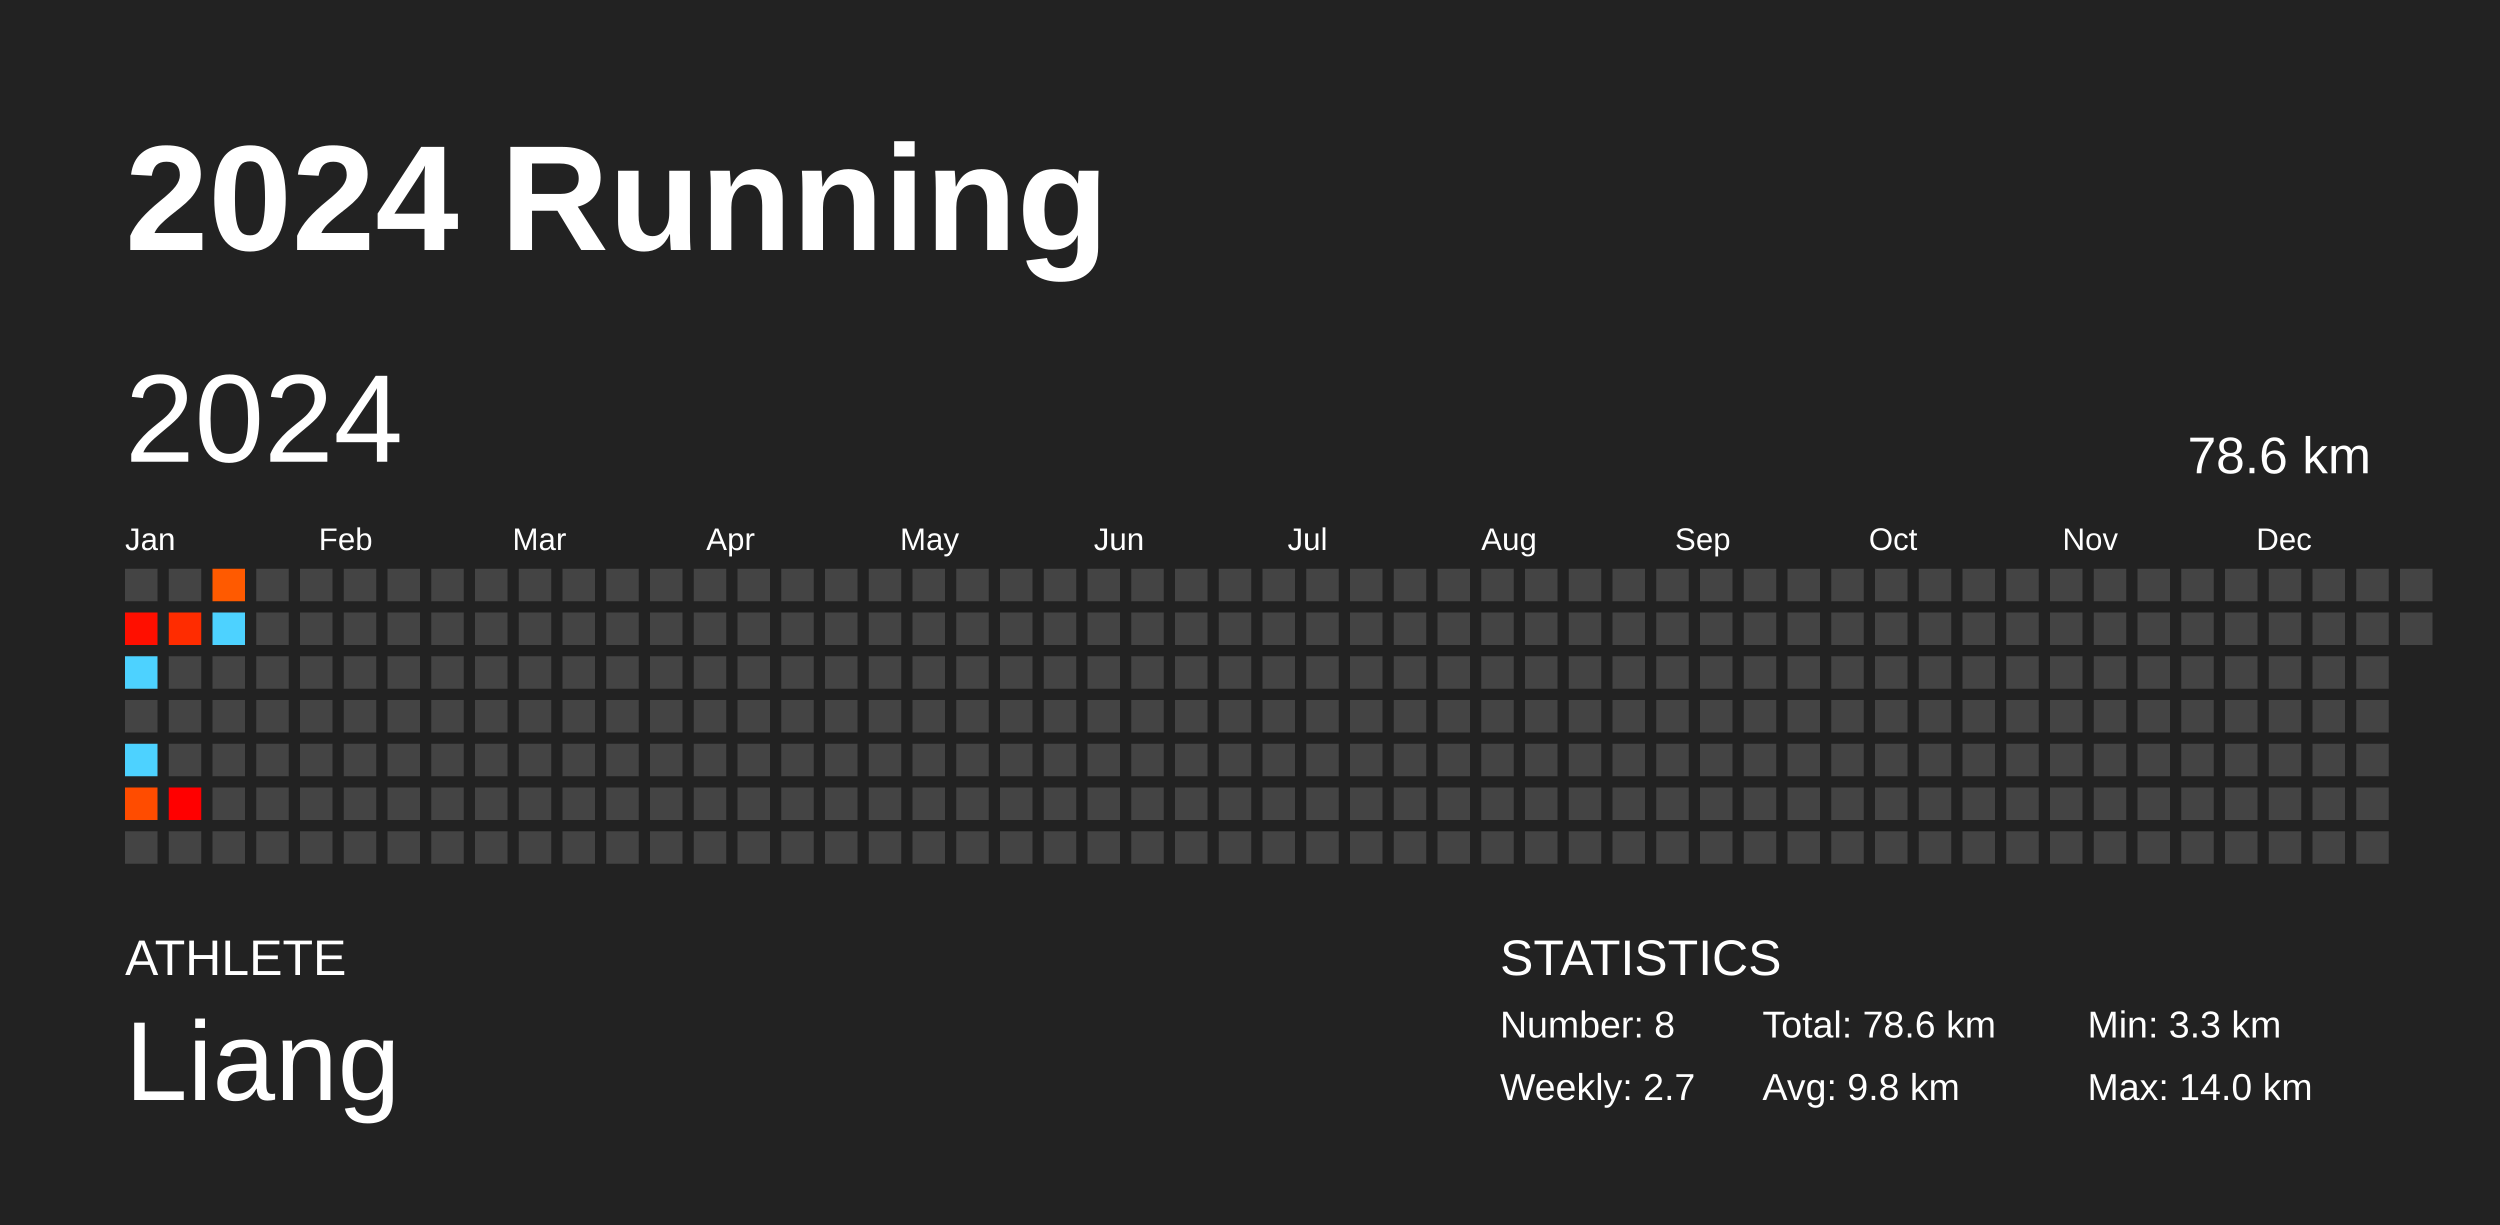
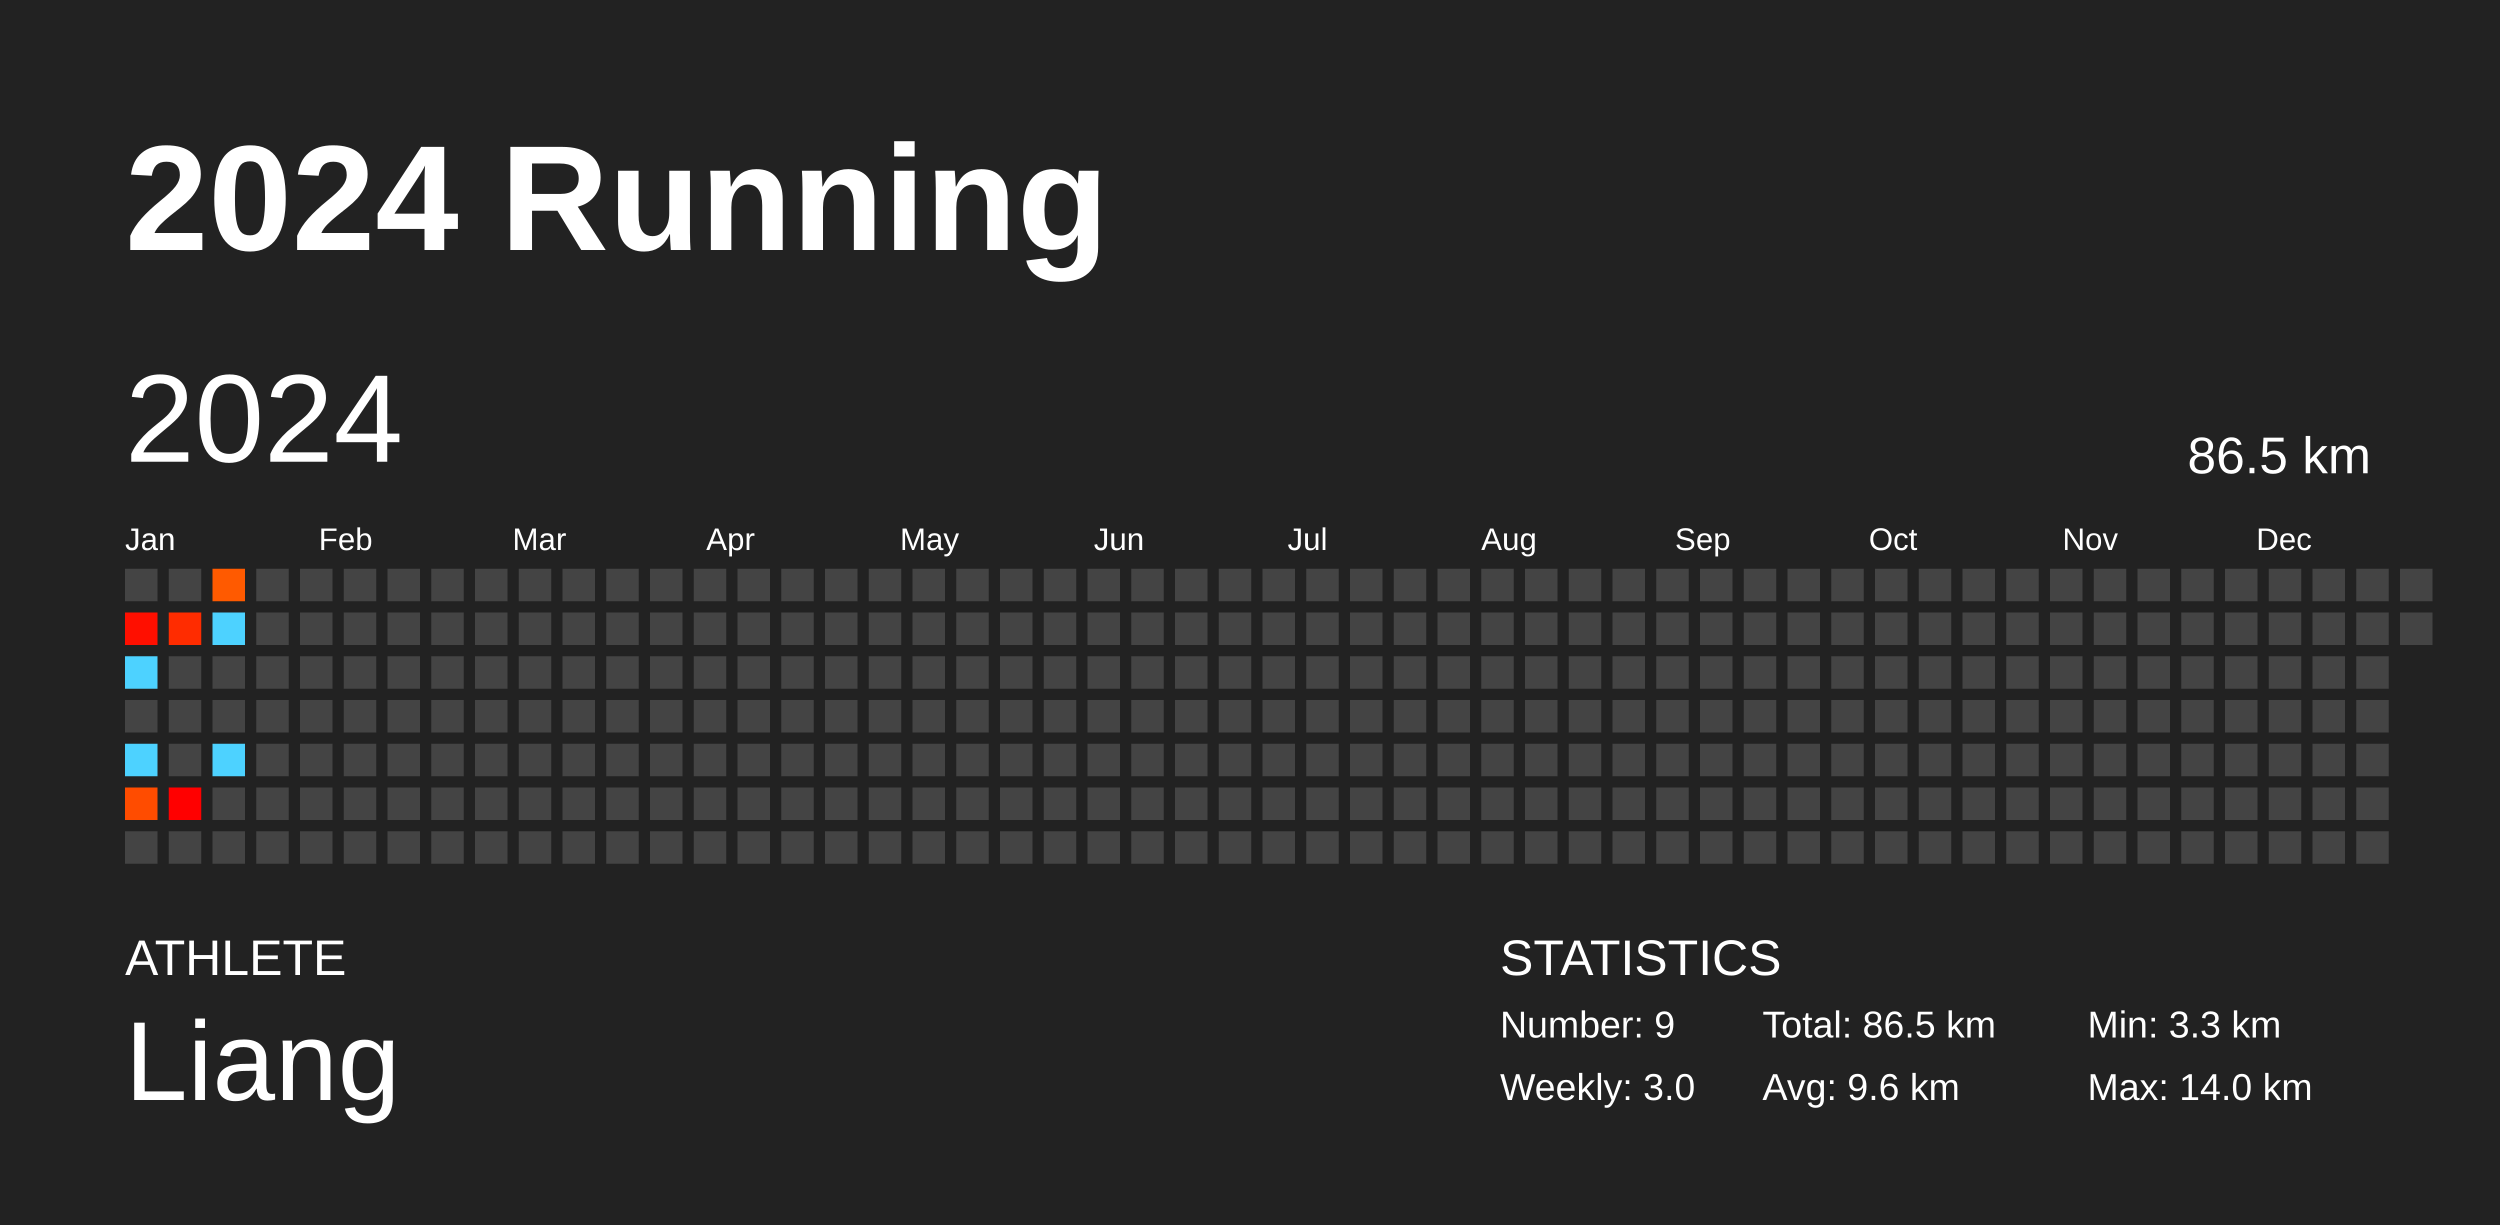
<svg xmlns="http://www.w3.org/2000/svg" baseProfile="full" height="98mm" version="1.1" viewBox="0,0,200,98" width="200mm">
  <defs />
  <rect fill="#222222" height="98" width="200" x="0" y="0" />
  <text fill="#FFFFFF" style="font-size:12px; font-family:Arial; font-weight:bold;" x="10" y="20">2024 Running</text>
  <text fill="#FFFFFF" style="font-size:4px; font-family:Arial" x="10" y="78">ATHLETE</text>
  <text fill="#FFFFFF" style="font-size:9px; font-family:Arial" x="10" y="88">Liang</text>
  <text fill="#FFFFFF" style="font-size:4px; font-family:Arial" x="120" y="78">STATISTICS</text>
-   <text fill="#FFFFFF" style="font-size:3px; font-family:Arial" x="120" y="83">Number: 8</text>
-   <text fill="#FFFFFF" style="font-size:3px; font-family:Arial" x="120" y="88">Weekly: 2.7</text>
-   <text fill="#FFFFFF" style="font-size:3px; font-family:Arial" x="141" y="83">Total: 78.6 km</text>
-   <text fill="#FFFFFF" style="font-size:3px; font-family:Arial" x="141" y="88">Avg: 9.8 km</text>
+   <text fill="#FFFFFF" style="font-size:3px; font-family:Arial" x="120" y="83">Number: 9</text>
+   <text fill="#FFFFFF" style="font-size:3px; font-family:Arial" x="120" y="88">Weekly: 3.0</text>
+   <text fill="#FFFFFF" style="font-size:3px; font-family:Arial" x="141" y="83">Total: 86.5 km</text>
+   <text fill="#FFFFFF" style="font-size:3px; font-family:Arial" x="141" y="88">Avg: 9.6 km</text>
  <text fill="#FFFFFF" style="font-size:3px; font-family:Arial" x="167" y="83">Min: 3.3 km</text>
  <text fill="#FFFFFF" style="font-size:3px; font-family:Arial" x="167" y="88">Max: 14.0 km</text>
  <text dominant-baseline="hanging" fill="#FFFFFF" style="font-size:10.0px; font-family:Arial;" x="10" y="30">2024</text>
-   <text dominant-baseline="hanging" fill="#FFFFFF" style="font-size:4.125px; font-family:Arial;" x="175" y="35">78.6 km</text>
+   <text dominant-baseline="hanging" fill="#FFFFFF" style="font-size:4.125px; font-family:Arial;" x="175" y="35">86.5 km</text>
  <text fill="#FFFFFF" style="font-size:2.5px; font-family:Arial" x="10.0" y="44">Jan</text>
  <text fill="#FFFFFF" style="font-size:2.5px; font-family:Arial" x="25.5" y="44">Feb</text>
  <text fill="#FFFFFF" style="font-size:2.5px; font-family:Arial" x="41.0" y="44">Mar</text>
  <text fill="#FFFFFF" style="font-size:2.5px; font-family:Arial" x="56.5" y="44">Apr</text>
  <text fill="#FFFFFF" style="font-size:2.5px; font-family:Arial" x="72.0" y="44">May</text>
  <text fill="#FFFFFF" style="font-size:2.5px; font-family:Arial" x="87.5" y="44">Jun</text>
  <text fill="#FFFFFF" style="font-size:2.5px; font-family:Arial" x="103.0" y="44">Jul</text>
  <text fill="#FFFFFF" style="font-size:2.5px; font-family:Arial" x="118.5" y="44">Aug</text>
  <text fill="#FFFFFF" style="font-size:2.5px; font-family:Arial" x="134.0" y="44">Sep</text>
  <text fill="#FFFFFF" style="font-size:2.5px; font-family:Arial" x="149.5" y="44">Oct</text>
  <text fill="#FFFFFF" style="font-size:2.5px; font-family:Arial" x="165.0" y="44">Nov</text>
  <text fill="#FFFFFF" style="font-size:2.5px; font-family:Arial" x="180.5" y="44">Dec</text>
  <rect fill="#444444" height="2.6" width="2.6" x="10.0" y="45.5" />
  <rect fill="#ff0f00" height="2.6" width="2.6" x="10.0" y="49.0" />
  <rect fill="#4dd2ff" height="2.6" width="2.6" x="10.0" y="52.5" />
  <rect fill="#444444" height="2.6" width="2.6" x="10.0" y="56.0" />
  <rect fill="#4dd2ff" height="2.6" width="2.6" x="10.0" y="59.5" />
  <rect fill="#ff4c00" height="2.6" width="2.6" x="10.0" y="63.0" />
  <rect fill="#444444" height="2.6" width="2.6" x="10.0" y="66.5" />
  <rect fill="#444444" height="2.6" width="2.6" x="13.5" y="45.5" />
  <rect fill="#ff2c00" height="2.6" width="2.6" x="13.5" y="49.0" />
  <rect fill="#444444" height="2.6" width="2.6" x="13.5" y="52.5" />
  <rect fill="#444444" height="2.6" width="2.6" x="13.5" y="56.0" />
  <rect fill="#444444" height="2.6" width="2.6" x="13.5" y="59.5" />
  <rect fill="#ff0000" height="2.6" width="2.6" x="13.5" y="63.0" />
  <rect fill="#444444" height="2.6" width="2.6" x="13.5" y="66.5" />
  <rect fill="#ff5a00" height="2.6" width="2.6" x="17.0" y="45.5" />
  <rect fill="#4dd2ff" height="2.6" width="2.6" x="17.0" y="49.0" />
  <rect fill="#444444" height="2.6" width="2.6" x="17.0" y="52.5" />
  <rect fill="#444444" height="2.6" width="2.6" x="17.0" y="56.0" />
-   <rect fill="#444444" height="2.6" width="2.6" x="17.0" y="59.5" />
+   <rect fill="#4dd2ff" height="2.6" width="2.6" x="17.0" y="59.5" />
  <rect fill="#444444" height="2.6" width="2.6" x="17.0" y="63.0" />
  <rect fill="#444444" height="2.6" width="2.6" x="17.0" y="66.5" />
  <rect fill="#444444" height="2.6" width="2.6" x="20.5" y="45.5" />
  <rect fill="#444444" height="2.6" width="2.6" x="20.5" y="49.0" />
  <rect fill="#444444" height="2.6" width="2.6" x="20.5" y="52.5" />
  <rect fill="#444444" height="2.6" width="2.6" x="20.5" y="56.0" />
  <rect fill="#444444" height="2.6" width="2.6" x="20.5" y="59.5" />
  <rect fill="#444444" height="2.6" width="2.6" x="20.5" y="63.0" />
  <rect fill="#444444" height="2.6" width="2.6" x="20.5" y="66.5" />
  <rect fill="#444444" height="2.6" width="2.6" x="24.0" y="45.5" />
  <rect fill="#444444" height="2.6" width="2.6" x="24.0" y="49.0" />
  <rect fill="#444444" height="2.6" width="2.6" x="24.0" y="52.5" />
  <rect fill="#444444" height="2.6" width="2.6" x="24.0" y="56.0" />
  <rect fill="#444444" height="2.6" width="2.6" x="24.0" y="59.5" />
  <rect fill="#444444" height="2.6" width="2.6" x="24.0" y="63.0" />
  <rect fill="#444444" height="2.6" width="2.6" x="24.0" y="66.5" />
  <rect fill="#444444" height="2.6" width="2.6" x="27.5" y="45.5" />
  <rect fill="#444444" height="2.6" width="2.6" x="27.5" y="49.0" />
  <rect fill="#444444" height="2.6" width="2.6" x="27.5" y="52.5" />
  <rect fill="#444444" height="2.6" width="2.6" x="27.5" y="56.0" />
  <rect fill="#444444" height="2.6" width="2.6" x="27.5" y="59.5" />
  <rect fill="#444444" height="2.6" width="2.6" x="27.5" y="63.0" />
  <rect fill="#444444" height="2.6" width="2.6" x="27.5" y="66.5" />
  <rect fill="#444444" height="2.6" width="2.6" x="31.0" y="45.5" />
  <rect fill="#444444" height="2.6" width="2.6" x="31.0" y="49.0" />
  <rect fill="#444444" height="2.6" width="2.6" x="31.0" y="52.5" />
  <rect fill="#444444" height="2.6" width="2.6" x="31.0" y="56.0" />
  <rect fill="#444444" height="2.6" width="2.6" x="31.0" y="59.5" />
  <rect fill="#444444" height="2.6" width="2.6" x="31.0" y="63.0" />
  <rect fill="#444444" height="2.6" width="2.6" x="31.0" y="66.5" />
  <rect fill="#444444" height="2.6" width="2.6" x="34.5" y="45.5" />
  <rect fill="#444444" height="2.6" width="2.6" x="34.5" y="49.0" />
  <rect fill="#444444" height="2.6" width="2.6" x="34.5" y="52.5" />
  <rect fill="#444444" height="2.6" width="2.6" x="34.5" y="56.0" />
  <rect fill="#444444" height="2.6" width="2.6" x="34.5" y="59.5" />
  <rect fill="#444444" height="2.6" width="2.6" x="34.5" y="63.0" />
  <rect fill="#444444" height="2.6" width="2.6" x="34.5" y="66.5" />
  <rect fill="#444444" height="2.6" width="2.6" x="38.0" y="45.5" />
  <rect fill="#444444" height="2.6" width="2.6" x="38.0" y="49.0" />
  <rect fill="#444444" height="2.6" width="2.6" x="38.0" y="52.5" />
  <rect fill="#444444" height="2.6" width="2.6" x="38.0" y="56.0" />
  <rect fill="#444444" height="2.6" width="2.6" x="38.0" y="59.5" />
  <rect fill="#444444" height="2.6" width="2.6" x="38.0" y="63.0" />
  <rect fill="#444444" height="2.6" width="2.6" x="38.0" y="66.5" />
  <rect fill="#444444" height="2.6" width="2.6" x="41.5" y="45.5" />
  <rect fill="#444444" height="2.6" width="2.6" x="41.5" y="49.0" />
  <rect fill="#444444" height="2.6" width="2.6" x="41.5" y="52.5" />
  <rect fill="#444444" height="2.6" width="2.6" x="41.5" y="56.0" />
  <rect fill="#444444" height="2.6" width="2.6" x="41.5" y="59.5" />
  <rect fill="#444444" height="2.6" width="2.6" x="41.5" y="63.0" />
  <rect fill="#444444" height="2.6" width="2.6" x="41.5" y="66.5" />
  <rect fill="#444444" height="2.6" width="2.6" x="45.0" y="45.5" />
  <rect fill="#444444" height="2.6" width="2.6" x="45.0" y="49.0" />
  <rect fill="#444444" height="2.6" width="2.6" x="45.0" y="52.5" />
  <rect fill="#444444" height="2.6" width="2.6" x="45.0" y="56.0" />
  <rect fill="#444444" height="2.6" width="2.6" x="45.0" y="59.5" />
  <rect fill="#444444" height="2.6" width="2.6" x="45.0" y="63.0" />
  <rect fill="#444444" height="2.6" width="2.6" x="45.0" y="66.5" />
  <rect fill="#444444" height="2.6" width="2.6" x="48.5" y="45.5" />
  <rect fill="#444444" height="2.6" width="2.6" x="48.5" y="49.0" />
  <rect fill="#444444" height="2.6" width="2.6" x="48.5" y="52.5" />
  <rect fill="#444444" height="2.6" width="2.6" x="48.5" y="56.0" />
  <rect fill="#444444" height="2.6" width="2.6" x="48.5" y="59.5" />
  <rect fill="#444444" height="2.6" width="2.6" x="48.5" y="63.0" />
  <rect fill="#444444" height="2.6" width="2.6" x="48.5" y="66.5" />
  <rect fill="#444444" height="2.6" width="2.6" x="52.0" y="45.5" />
  <rect fill="#444444" height="2.6" width="2.6" x="52.0" y="49.0" />
  <rect fill="#444444" height="2.6" width="2.6" x="52.0" y="52.5" />
  <rect fill="#444444" height="2.6" width="2.6" x="52.0" y="56.0" />
  <rect fill="#444444" height="2.6" width="2.6" x="52.0" y="59.5" />
  <rect fill="#444444" height="2.6" width="2.6" x="52.0" y="63.0" />
  <rect fill="#444444" height="2.6" width="2.6" x="52.0" y="66.5" />
  <rect fill="#444444" height="2.6" width="2.6" x="55.5" y="45.5" />
  <rect fill="#444444" height="2.6" width="2.6" x="55.5" y="49.0" />
  <rect fill="#444444" height="2.6" width="2.6" x="55.5" y="52.5" />
  <rect fill="#444444" height="2.6" width="2.6" x="55.5" y="56.0" />
  <rect fill="#444444" height="2.6" width="2.6" x="55.5" y="59.5" />
  <rect fill="#444444" height="2.6" width="2.6" x="55.5" y="63.0" />
  <rect fill="#444444" height="2.6" width="2.6" x="55.5" y="66.5" />
  <rect fill="#444444" height="2.6" width="2.6" x="59.0" y="45.5" />
  <rect fill="#444444" height="2.6" width="2.6" x="59.0" y="49.0" />
  <rect fill="#444444" height="2.6" width="2.6" x="59.0" y="52.5" />
  <rect fill="#444444" height="2.6" width="2.6" x="59.0" y="56.0" />
  <rect fill="#444444" height="2.6" width="2.6" x="59.0" y="59.5" />
  <rect fill="#444444" height="2.6" width="2.6" x="59.0" y="63.0" />
  <rect fill="#444444" height="2.6" width="2.6" x="59.0" y="66.5" />
  <rect fill="#444444" height="2.6" width="2.6" x="62.5" y="45.5" />
  <rect fill="#444444" height="2.6" width="2.6" x="62.5" y="49.0" />
  <rect fill="#444444" height="2.6" width="2.6" x="62.5" y="52.5" />
  <rect fill="#444444" height="2.6" width="2.6" x="62.5" y="56.0" />
  <rect fill="#444444" height="2.6" width="2.6" x="62.5" y="59.5" />
  <rect fill="#444444" height="2.6" width="2.6" x="62.5" y="63.0" />
  <rect fill="#444444" height="2.6" width="2.6" x="62.5" y="66.5" />
  <rect fill="#444444" height="2.6" width="2.6" x="66.0" y="45.5" />
  <rect fill="#444444" height="2.6" width="2.6" x="66.0" y="49.0" />
  <rect fill="#444444" height="2.6" width="2.6" x="66.0" y="52.5" />
  <rect fill="#444444" height="2.6" width="2.6" x="66.0" y="56.0" />
  <rect fill="#444444" height="2.6" width="2.6" x="66.0" y="59.5" />
  <rect fill="#444444" height="2.6" width="2.6" x="66.0" y="63.0" />
  <rect fill="#444444" height="2.6" width="2.6" x="66.0" y="66.5" />
  <rect fill="#444444" height="2.6" width="2.6" x="69.5" y="45.5" />
  <rect fill="#444444" height="2.6" width="2.6" x="69.5" y="49.0" />
  <rect fill="#444444" height="2.6" width="2.6" x="69.5" y="52.5" />
  <rect fill="#444444" height="2.6" width="2.6" x="69.5" y="56.0" />
  <rect fill="#444444" height="2.6" width="2.6" x="69.5" y="59.5" />
  <rect fill="#444444" height="2.6" width="2.6" x="69.5" y="63.0" />
  <rect fill="#444444" height="2.6" width="2.6" x="69.5" y="66.5" />
  <rect fill="#444444" height="2.6" width="2.6" x="73.0" y="45.5" />
  <rect fill="#444444" height="2.6" width="2.6" x="73.0" y="49.0" />
  <rect fill="#444444" height="2.6" width="2.6" x="73.0" y="52.5" />
  <rect fill="#444444" height="2.6" width="2.6" x="73.0" y="56.0" />
  <rect fill="#444444" height="2.6" width="2.6" x="73.0" y="59.5" />
  <rect fill="#444444" height="2.6" width="2.6" x="73.0" y="63.0" />
  <rect fill="#444444" height="2.6" width="2.6" x="73.0" y="66.5" />
  <rect fill="#444444" height="2.6" width="2.6" x="76.5" y="45.5" />
  <rect fill="#444444" height="2.6" width="2.6" x="76.5" y="49.0" />
  <rect fill="#444444" height="2.6" width="2.6" x="76.5" y="52.5" />
  <rect fill="#444444" height="2.6" width="2.6" x="76.5" y="56.0" />
  <rect fill="#444444" height="2.6" width="2.6" x="76.5" y="59.5" />
  <rect fill="#444444" height="2.6" width="2.6" x="76.5" y="63.0" />
  <rect fill="#444444" height="2.6" width="2.6" x="76.5" y="66.5" />
  <rect fill="#444444" height="2.6" width="2.6" x="80.0" y="45.5" />
  <rect fill="#444444" height="2.6" width="2.6" x="80.0" y="49.0" />
  <rect fill="#444444" height="2.6" width="2.6" x="80.0" y="52.5" />
  <rect fill="#444444" height="2.6" width="2.6" x="80.0" y="56.0" />
  <rect fill="#444444" height="2.6" width="2.6" x="80.0" y="59.5" />
  <rect fill="#444444" height="2.6" width="2.6" x="80.0" y="63.0" />
  <rect fill="#444444" height="2.6" width="2.6" x="80.0" y="66.5" />
  <rect fill="#444444" height="2.6" width="2.6" x="83.5" y="45.5" />
  <rect fill="#444444" height="2.6" width="2.6" x="83.5" y="49.0" />
  <rect fill="#444444" height="2.6" width="2.6" x="83.5" y="52.5" />
  <rect fill="#444444" height="2.6" width="2.6" x="83.5" y="56.0" />
  <rect fill="#444444" height="2.6" width="2.6" x="83.5" y="59.5" />
  <rect fill="#444444" height="2.6" width="2.6" x="83.5" y="63.0" />
  <rect fill="#444444" height="2.6" width="2.6" x="83.5" y="66.5" />
  <rect fill="#444444" height="2.6" width="2.6" x="87.0" y="45.5" />
  <rect fill="#444444" height="2.6" width="2.6" x="87.0" y="49.0" />
  <rect fill="#444444" height="2.6" width="2.6" x="87.0" y="52.5" />
  <rect fill="#444444" height="2.6" width="2.6" x="87.0" y="56.0" />
  <rect fill="#444444" height="2.6" width="2.6" x="87.0" y="59.5" />
  <rect fill="#444444" height="2.6" width="2.6" x="87.0" y="63.0" />
  <rect fill="#444444" height="2.6" width="2.6" x="87.0" y="66.5" />
  <rect fill="#444444" height="2.6" width="2.6" x="90.5" y="45.5" />
  <rect fill="#444444" height="2.6" width="2.6" x="90.5" y="49.0" />
  <rect fill="#444444" height="2.6" width="2.6" x="90.5" y="52.5" />
  <rect fill="#444444" height="2.6" width="2.6" x="90.5" y="56.0" />
  <rect fill="#444444" height="2.6" width="2.6" x="90.5" y="59.5" />
  <rect fill="#444444" height="2.6" width="2.6" x="90.5" y="63.0" />
  <rect fill="#444444" height="2.6" width="2.6" x="90.5" y="66.5" />
  <rect fill="#444444" height="2.6" width="2.6" x="94.0" y="45.5" />
  <rect fill="#444444" height="2.6" width="2.6" x="94.0" y="49.0" />
  <rect fill="#444444" height="2.6" width="2.6" x="94.0" y="52.5" />
  <rect fill="#444444" height="2.6" width="2.6" x="94.0" y="56.0" />
  <rect fill="#444444" height="2.6" width="2.6" x="94.0" y="59.5" />
  <rect fill="#444444" height="2.6" width="2.6" x="94.0" y="63.0" />
  <rect fill="#444444" height="2.6" width="2.6" x="94.0" y="66.5" />
  <rect fill="#444444" height="2.6" width="2.6" x="97.5" y="45.5" />
  <rect fill="#444444" height="2.6" width="2.6" x="97.5" y="49.0" />
  <rect fill="#444444" height="2.6" width="2.6" x="97.5" y="52.5" />
  <rect fill="#444444" height="2.6" width="2.6" x="97.5" y="56.0" />
  <rect fill="#444444" height="2.6" width="2.6" x="97.5" y="59.5" />
  <rect fill="#444444" height="2.6" width="2.6" x="97.5" y="63.0" />
  <rect fill="#444444" height="2.6" width="2.6" x="97.5" y="66.5" />
  <rect fill="#444444" height="2.6" width="2.6" x="101.0" y="45.5" />
  <rect fill="#444444" height="2.6" width="2.6" x="101.0" y="49.0" />
  <rect fill="#444444" height="2.6" width="2.6" x="101.0" y="52.5" />
  <rect fill="#444444" height="2.6" width="2.6" x="101.0" y="56.0" />
  <rect fill="#444444" height="2.6" width="2.6" x="101.0" y="59.5" />
  <rect fill="#444444" height="2.6" width="2.6" x="101.0" y="63.0" />
  <rect fill="#444444" height="2.6" width="2.6" x="101.0" y="66.5" />
  <rect fill="#444444" height="2.6" width="2.6" x="104.5" y="45.5" />
  <rect fill="#444444" height="2.6" width="2.6" x="104.5" y="49.0" />
  <rect fill="#444444" height="2.6" width="2.6" x="104.5" y="52.5" />
  <rect fill="#444444" height="2.6" width="2.6" x="104.5" y="56.0" />
  <rect fill="#444444" height="2.6" width="2.6" x="104.5" y="59.5" />
  <rect fill="#444444" height="2.6" width="2.6" x="104.5" y="63.0" />
  <rect fill="#444444" height="2.6" width="2.6" x="104.5" y="66.5" />
  <rect fill="#444444" height="2.6" width="2.6" x="108.0" y="45.5" />
  <rect fill="#444444" height="2.6" width="2.6" x="108.0" y="49.0" />
  <rect fill="#444444" height="2.6" width="2.6" x="108.0" y="52.5" />
  <rect fill="#444444" height="2.6" width="2.6" x="108.0" y="56.0" />
  <rect fill="#444444" height="2.6" width="2.6" x="108.0" y="59.5" />
  <rect fill="#444444" height="2.6" width="2.6" x="108.0" y="63.0" />
  <rect fill="#444444" height="2.6" width="2.6" x="108.0" y="66.5" />
  <rect fill="#444444" height="2.6" width="2.6" x="111.5" y="45.5" />
  <rect fill="#444444" height="2.6" width="2.6" x="111.5" y="49.0" />
  <rect fill="#444444" height="2.6" width="2.6" x="111.5" y="52.5" />
  <rect fill="#444444" height="2.6" width="2.6" x="111.5" y="56.0" />
  <rect fill="#444444" height="2.6" width="2.6" x="111.5" y="59.5" />
  <rect fill="#444444" height="2.6" width="2.6" x="111.5" y="63.0" />
  <rect fill="#444444" height="2.6" width="2.6" x="111.5" y="66.5" />
  <rect fill="#444444" height="2.6" width="2.6" x="115.0" y="45.5" />
  <rect fill="#444444" height="2.6" width="2.6" x="115.0" y="49.0" />
  <rect fill="#444444" height="2.6" width="2.6" x="115.0" y="52.5" />
  <rect fill="#444444" height="2.6" width="2.6" x="115.0" y="56.0" />
  <rect fill="#444444" height="2.6" width="2.6" x="115.0" y="59.5" />
  <rect fill="#444444" height="2.6" width="2.6" x="115.0" y="63.0" />
  <rect fill="#444444" height="2.6" width="2.6" x="115.0" y="66.5" />
  <rect fill="#444444" height="2.6" width="2.6" x="118.5" y="45.5" />
  <rect fill="#444444" height="2.6" width="2.6" x="118.5" y="49.0" />
  <rect fill="#444444" height="2.6" width="2.6" x="118.5" y="52.5" />
  <rect fill="#444444" height="2.6" width="2.6" x="118.5" y="56.0" />
  <rect fill="#444444" height="2.6" width="2.6" x="118.5" y="59.5" />
  <rect fill="#444444" height="2.6" width="2.6" x="118.5" y="63.0" />
  <rect fill="#444444" height="2.6" width="2.6" x="118.5" y="66.5" />
  <rect fill="#444444" height="2.6" width="2.6" x="122.0" y="45.5" />
  <rect fill="#444444" height="2.6" width="2.6" x="122.0" y="49.0" />
  <rect fill="#444444" height="2.6" width="2.6" x="122.0" y="52.5" />
  <rect fill="#444444" height="2.6" width="2.6" x="122.0" y="56.0" />
  <rect fill="#444444" height="2.6" width="2.6" x="122.0" y="59.5" />
  <rect fill="#444444" height="2.6" width="2.6" x="122.0" y="63.0" />
  <rect fill="#444444" height="2.6" width="2.6" x="122.0" y="66.5" />
  <rect fill="#444444" height="2.6" width="2.6" x="125.5" y="45.5" />
  <rect fill="#444444" height="2.6" width="2.6" x="125.5" y="49.0" />
  <rect fill="#444444" height="2.6" width="2.6" x="125.5" y="52.5" />
  <rect fill="#444444" height="2.6" width="2.6" x="125.5" y="56.0" />
  <rect fill="#444444" height="2.6" width="2.6" x="125.5" y="59.5" />
  <rect fill="#444444" height="2.6" width="2.6" x="125.5" y="63.0" />
  <rect fill="#444444" height="2.6" width="2.6" x="125.5" y="66.5" />
  <rect fill="#444444" height="2.6" width="2.6" x="129.0" y="45.5" />
  <rect fill="#444444" height="2.6" width="2.6" x="129.0" y="49.0" />
  <rect fill="#444444" height="2.6" width="2.6" x="129.0" y="52.5" />
  <rect fill="#444444" height="2.6" width="2.6" x="129.0" y="56.0" />
  <rect fill="#444444" height="2.6" width="2.6" x="129.0" y="59.5" />
  <rect fill="#444444" height="2.6" width="2.6" x="129.0" y="63.0" />
  <rect fill="#444444" height="2.6" width="2.6" x="129.0" y="66.5" />
  <rect fill="#444444" height="2.6" width="2.6" x="132.5" y="45.5" />
  <rect fill="#444444" height="2.6" width="2.6" x="132.5" y="49.0" />
  <rect fill="#444444" height="2.6" width="2.6" x="132.5" y="52.5" />
  <rect fill="#444444" height="2.6" width="2.6" x="132.5" y="56.0" />
  <rect fill="#444444" height="2.6" width="2.6" x="132.5" y="59.5" />
  <rect fill="#444444" height="2.6" width="2.6" x="132.5" y="63.0" />
  <rect fill="#444444" height="2.6" width="2.6" x="132.5" y="66.5" />
  <rect fill="#444444" height="2.6" width="2.6" x="136.0" y="45.5" />
  <rect fill="#444444" height="2.6" width="2.6" x="136.0" y="49.0" />
  <rect fill="#444444" height="2.6" width="2.6" x="136.0" y="52.5" />
  <rect fill="#444444" height="2.6" width="2.6" x="136.0" y="56.0" />
  <rect fill="#444444" height="2.6" width="2.6" x="136.0" y="59.5" />
  <rect fill="#444444" height="2.6" width="2.6" x="136.0" y="63.0" />
  <rect fill="#444444" height="2.6" width="2.6" x="136.0" y="66.5" />
  <rect fill="#444444" height="2.6" width="2.6" x="139.5" y="45.5" />
  <rect fill="#444444" height="2.6" width="2.6" x="139.5" y="49.0" />
  <rect fill="#444444" height="2.6" width="2.6" x="139.5" y="52.5" />
  <rect fill="#444444" height="2.6" width="2.6" x="139.5" y="56.0" />
  <rect fill="#444444" height="2.6" width="2.6" x="139.5" y="59.5" />
  <rect fill="#444444" height="2.6" width="2.6" x="139.5" y="63.0" />
  <rect fill="#444444" height="2.6" width="2.6" x="139.5" y="66.5" />
  <rect fill="#444444" height="2.6" width="2.6" x="143.0" y="45.5" />
  <rect fill="#444444" height="2.6" width="2.6" x="143.0" y="49.0" />
  <rect fill="#444444" height="2.6" width="2.6" x="143.0" y="52.5" />
  <rect fill="#444444" height="2.6" width="2.6" x="143.0" y="56.0" />
  <rect fill="#444444" height="2.6" width="2.6" x="143.0" y="59.5" />
  <rect fill="#444444" height="2.6" width="2.6" x="143.0" y="63.0" />
  <rect fill="#444444" height="2.6" width="2.6" x="143.0" y="66.5" />
  <rect fill="#444444" height="2.6" width="2.6" x="146.5" y="45.5" />
  <rect fill="#444444" height="2.6" width="2.6" x="146.5" y="49.0" />
  <rect fill="#444444" height="2.6" width="2.6" x="146.5" y="52.5" />
  <rect fill="#444444" height="2.6" width="2.6" x="146.5" y="56.0" />
  <rect fill="#444444" height="2.6" width="2.6" x="146.5" y="59.5" />
  <rect fill="#444444" height="2.6" width="2.6" x="146.5" y="63.0" />
  <rect fill="#444444" height="2.6" width="2.6" x="146.5" y="66.5" />
  <rect fill="#444444" height="2.6" width="2.6" x="150.0" y="45.5" />
  <rect fill="#444444" height="2.6" width="2.6" x="150.0" y="49.0" />
  <rect fill="#444444" height="2.6" width="2.6" x="150.0" y="52.5" />
  <rect fill="#444444" height="2.6" width="2.6" x="150.0" y="56.0" />
  <rect fill="#444444" height="2.6" width="2.6" x="150.0" y="59.5" />
  <rect fill="#444444" height="2.6" width="2.6" x="150.0" y="63.0" />
  <rect fill="#444444" height="2.6" width="2.6" x="150.0" y="66.5" />
  <rect fill="#444444" height="2.6" width="2.6" x="153.5" y="45.5" />
  <rect fill="#444444" height="2.6" width="2.6" x="153.5" y="49.0" />
  <rect fill="#444444" height="2.6" width="2.6" x="153.5" y="52.5" />
  <rect fill="#444444" height="2.6" width="2.6" x="153.5" y="56.0" />
  <rect fill="#444444" height="2.6" width="2.6" x="153.5" y="59.5" />
  <rect fill="#444444" height="2.6" width="2.6" x="153.5" y="63.0" />
  <rect fill="#444444" height="2.6" width="2.6" x="153.5" y="66.5" />
  <rect fill="#444444" height="2.6" width="2.6" x="157.0" y="45.5" />
  <rect fill="#444444" height="2.6" width="2.6" x="157.0" y="49.0" />
  <rect fill="#444444" height="2.6" width="2.6" x="157.0" y="52.5" />
  <rect fill="#444444" height="2.6" width="2.6" x="157.0" y="56.0" />
  <rect fill="#444444" height="2.6" width="2.6" x="157.0" y="59.5" />
  <rect fill="#444444" height="2.6" width="2.6" x="157.0" y="63.0" />
  <rect fill="#444444" height="2.6" width="2.6" x="157.0" y="66.5" />
  <rect fill="#444444" height="2.6" width="2.6" x="160.5" y="45.5" />
  <rect fill="#444444" height="2.6" width="2.6" x="160.5" y="49.0" />
  <rect fill="#444444" height="2.6" width="2.6" x="160.5" y="52.5" />
  <rect fill="#444444" height="2.6" width="2.6" x="160.5" y="56.0" />
  <rect fill="#444444" height="2.6" width="2.6" x="160.5" y="59.5" />
  <rect fill="#444444" height="2.6" width="2.6" x="160.5" y="63.0" />
  <rect fill="#444444" height="2.6" width="2.6" x="160.5" y="66.5" />
  <rect fill="#444444" height="2.6" width="2.6" x="164.0" y="45.5" />
  <rect fill="#444444" height="2.6" width="2.6" x="164.0" y="49.0" />
  <rect fill="#444444" height="2.6" width="2.6" x="164.0" y="52.5" />
  <rect fill="#444444" height="2.6" width="2.6" x="164.0" y="56.0" />
  <rect fill="#444444" height="2.6" width="2.6" x="164.0" y="59.5" />
  <rect fill="#444444" height="2.6" width="2.6" x="164.0" y="63.0" />
  <rect fill="#444444" height="2.6" width="2.6" x="164.0" y="66.5" />
  <rect fill="#444444" height="2.6" width="2.6" x="167.5" y="45.5" />
  <rect fill="#444444" height="2.6" width="2.6" x="167.5" y="49.0" />
  <rect fill="#444444" height="2.6" width="2.6" x="167.5" y="52.5" />
  <rect fill="#444444" height="2.6" width="2.6" x="167.5" y="56.0" />
  <rect fill="#444444" height="2.6" width="2.6" x="167.5" y="59.5" />
  <rect fill="#444444" height="2.6" width="2.6" x="167.5" y="63.0" />
  <rect fill="#444444" height="2.6" width="2.6" x="167.5" y="66.5" />
  <rect fill="#444444" height="2.6" width="2.6" x="171.0" y="45.5" />
  <rect fill="#444444" height="2.6" width="2.6" x="171.0" y="49.0" />
  <rect fill="#444444" height="2.6" width="2.6" x="171.0" y="52.5" />
  <rect fill="#444444" height="2.6" width="2.6" x="171.0" y="56.0" />
  <rect fill="#444444" height="2.6" width="2.6" x="171.0" y="59.5" />
  <rect fill="#444444" height="2.6" width="2.6" x="171.0" y="63.0" />
  <rect fill="#444444" height="2.6" width="2.6" x="171.0" y="66.5" />
  <rect fill="#444444" height="2.6" width="2.6" x="174.5" y="45.5" />
  <rect fill="#444444" height="2.6" width="2.6" x="174.5" y="49.0" />
  <rect fill="#444444" height="2.6" width="2.6" x="174.5" y="52.5" />
  <rect fill="#444444" height="2.6" width="2.6" x="174.5" y="56.0" />
  <rect fill="#444444" height="2.6" width="2.6" x="174.5" y="59.5" />
  <rect fill="#444444" height="2.6" width="2.6" x="174.5" y="63.0" />
  <rect fill="#444444" height="2.6" width="2.6" x="174.5" y="66.5" />
  <rect fill="#444444" height="2.6" width="2.6" x="178.0" y="45.5" />
  <rect fill="#444444" height="2.6" width="2.6" x="178.0" y="49.0" />
  <rect fill="#444444" height="2.6" width="2.6" x="178.0" y="52.5" />
  <rect fill="#444444" height="2.6" width="2.6" x="178.0" y="56.0" />
  <rect fill="#444444" height="2.6" width="2.6" x="178.0" y="59.5" />
  <rect fill="#444444" height="2.6" width="2.6" x="178.0" y="63.0" />
  <rect fill="#444444" height="2.6" width="2.6" x="178.0" y="66.5" />
  <rect fill="#444444" height="2.6" width="2.6" x="181.5" y="45.5" />
  <rect fill="#444444" height="2.6" width="2.6" x="181.5" y="49.0" />
  <rect fill="#444444" height="2.6" width="2.6" x="181.5" y="52.5" />
  <rect fill="#444444" height="2.6" width="2.6" x="181.5" y="56.0" />
  <rect fill="#444444" height="2.6" width="2.6" x="181.5" y="59.5" />
  <rect fill="#444444" height="2.6" width="2.6" x="181.5" y="63.0" />
  <rect fill="#444444" height="2.6" width="2.6" x="181.5" y="66.5" />
  <rect fill="#444444" height="2.6" width="2.6" x="185.0" y="45.5" />
  <rect fill="#444444" height="2.6" width="2.6" x="185.0" y="49.0" />
  <rect fill="#444444" height="2.6" width="2.6" x="185.0" y="52.5" />
  <rect fill="#444444" height="2.6" width="2.6" x="185.0" y="56.0" />
  <rect fill="#444444" height="2.6" width="2.6" x="185.0" y="59.5" />
  <rect fill="#444444" height="2.6" width="2.6" x="185.0" y="63.0" />
  <rect fill="#444444" height="2.6" width="2.6" x="185.0" y="66.5" />
  <rect fill="#444444" height="2.6" width="2.6" x="188.5" y="45.5" />
  <rect fill="#444444" height="2.6" width="2.6" x="188.5" y="49.0" />
  <rect fill="#444444" height="2.6" width="2.6" x="188.5" y="52.5" />
  <rect fill="#444444" height="2.6" width="2.6" x="188.5" y="56.0" />
  <rect fill="#444444" height="2.6" width="2.6" x="188.5" y="59.5" />
  <rect fill="#444444" height="2.6" width="2.6" x="188.5" y="63.0" />
  <rect fill="#444444" height="2.6" width="2.6" x="188.5" y="66.5" />
  <rect fill="#444444" height="2.6" width="2.6" x="192.0" y="45.5" />
  <rect fill="#444444" height="2.6" width="2.6" x="192.0" y="49.0" />
</svg>
